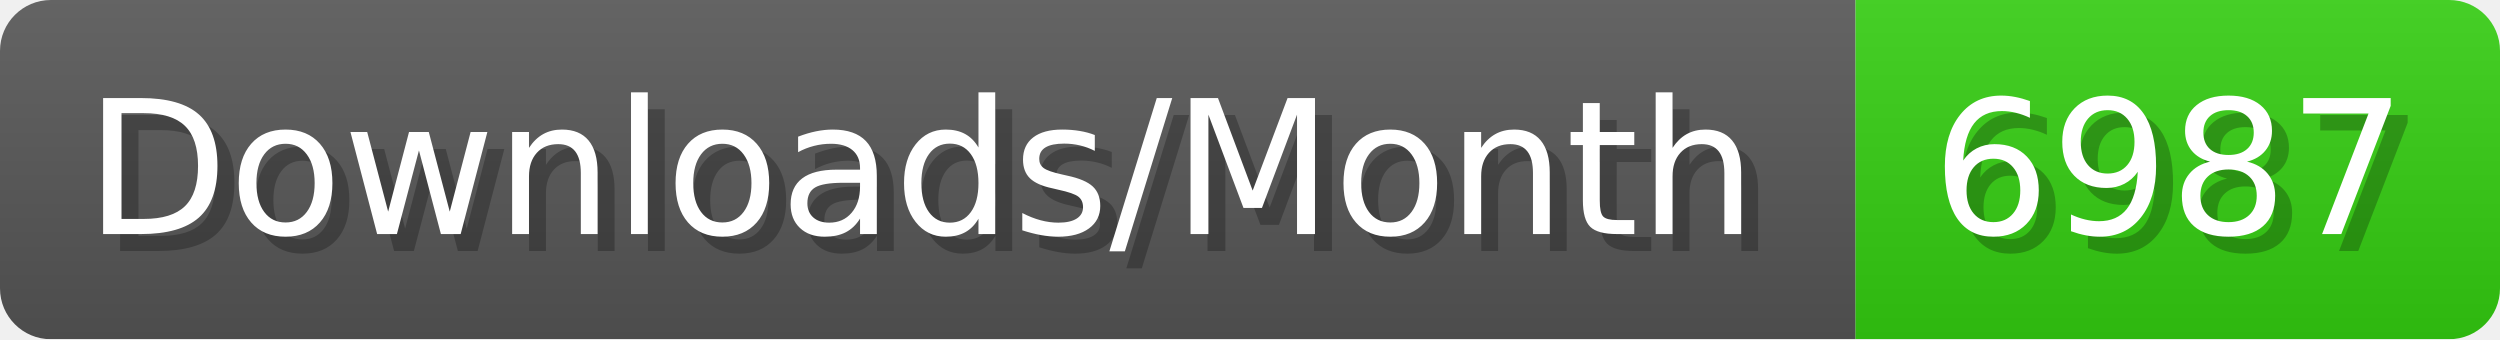
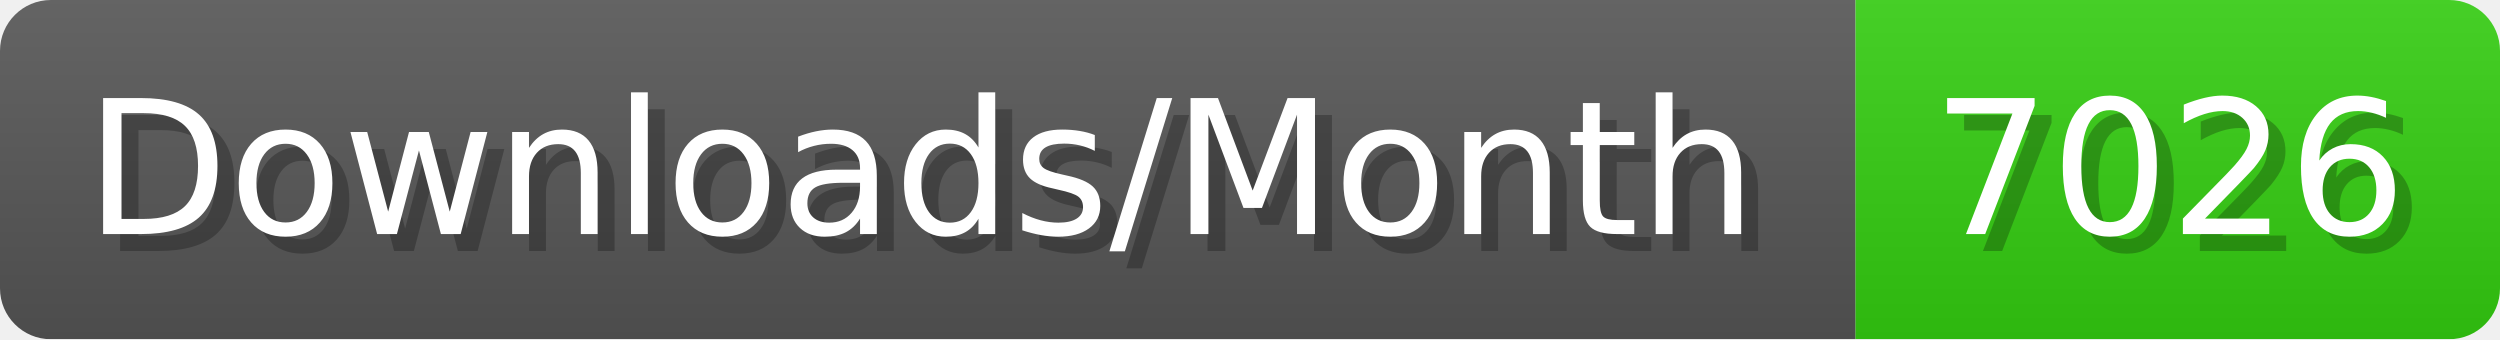
- <svg xmlns="http://www.w3.org/2000/svg" width="147.4" height="20" viewBox="0 0 1474 200" role="img" aria-label="Downloads/Month: 6987">
+ <svg xmlns="http://www.w3.org/2000/svg" width="147.4" height="20" viewBox="0 0 1474 200" role="img" aria-label="Downloads/Month: 7026">
  <linearGradient id="YlXUI" x2="0" y2="100%">
    <stop offset="0" stop-opacity=".1" stop-color="#EEE" />
    <stop offset="1" stop-opacity=".1" />
  </linearGradient>
  <mask id="JHhop">
    <rect width="1474" height="200" rx="30" fill="#FFF" />
  </mask>
  <g mask="url(#JHhop)">
    <rect width="1094" height="200" fill="#555" />
    <rect width="380" height="200" fill="#3C1" x="1094" />
    <rect width="1474" height="200" fill="url(#YlXUI)" />
  </g>
  <g aria-hidden="true" fill="#fff" text-anchor="start" font-family="Verdana,DejaVu Sans,sans-serif" font-size="110">
    <text x="60" y="148" textLength="994" fill="#000" opacity="0.25">Downloads/Month</text>
    <text x="50" y="138" textLength="994">Downloads/Month</text>
-     <text x="1149" y="148" textLength="280" fill="#000" opacity="0.25">6987</text>
-     <text x="1139" y="138" textLength="280">6987</text>
+     <text x="1149" y="148" textLength="280" fill="#000" opacity="0.25">7026</text>
+     <text x="1139" y="138" textLength="280">7026</text>
  </g>
</svg>
